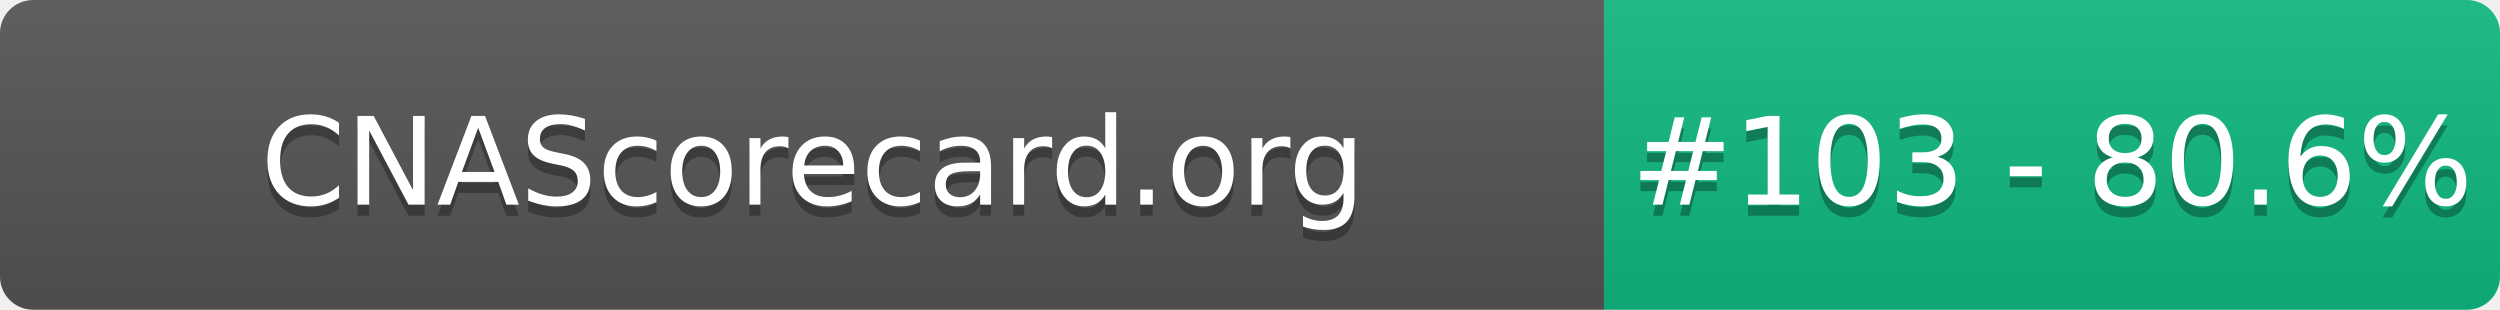
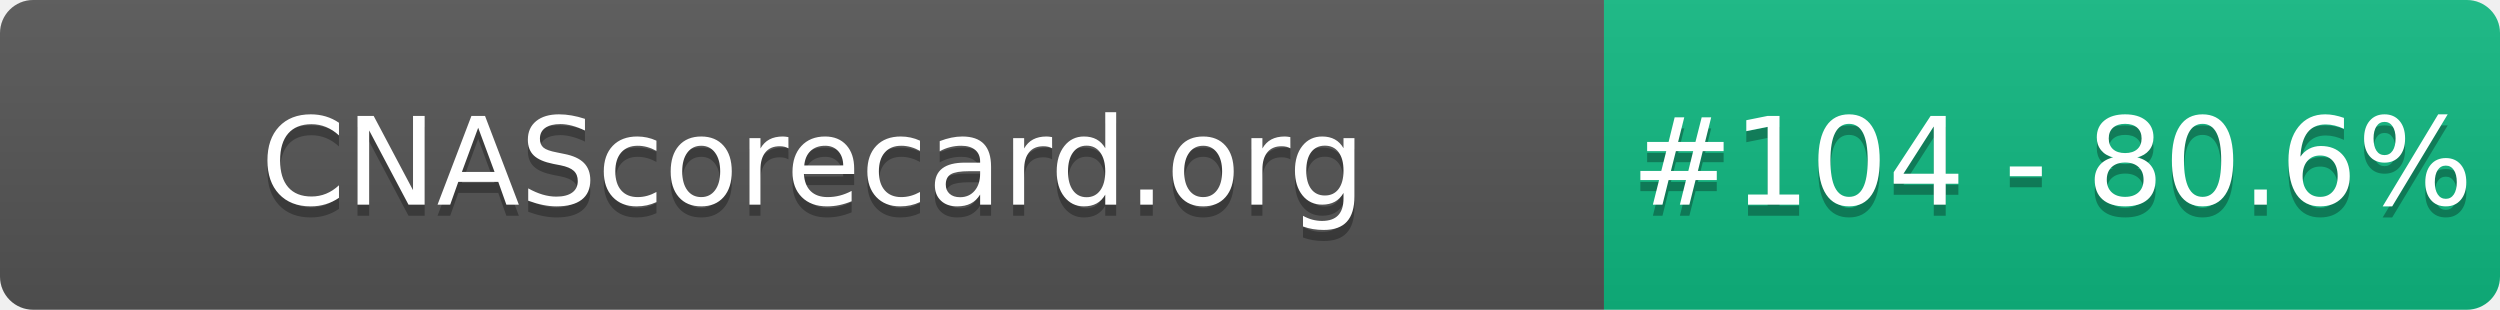
- <svg xmlns="http://www.w3.org/2000/svg" width="226" height="28" role="img" aria-label="CNAScorecard.org: #103 - 80.6%">
+ <svg xmlns="http://www.w3.org/2000/svg" width="226" height="28" role="img" aria-label="CNAScorecard.org: #104 - 80.6%">
  <linearGradient id="s" x2="0" y2="100%">
    <stop offset="0" stop-color="#bbb" stop-opacity=".1" />
    <stop offset="1" stop-opacity=".1" />
  </linearGradient>
  <clipPath id="r">
    <rect width="226" height="28" rx="3" fill="#fff" />
  </clipPath>
  <g clip-path="url(#r)">
    <rect width="145" height="28" fill="#555" />
    <rect x="145" width="81" height="28" fill="#10B981" />
    <rect width="226" height="28" fill="url(#s)" />
  </g>
  <g fill="#fff" text-anchor="middle" font-family="Verdana,Geneva,DejaVu Sans,sans-serif" text-rendering="geometricPrecision" font-size="110">
    <text aria-hidden="true" x="735" y="195" fill="#010101" fill-opacity=".3" transform="scale(.1)" textLength="1350">CNAScorecard.org</text>
    <text x="735" y="185" transform="scale(.1)" fill="#fff" textLength="1350">CNAScorecard.org</text>
-     <text aria-hidden="true" x="1855" y="195" fill="#010101" fill-opacity=".3" transform="scale(.1)" textLength="660">#103 - 80.6%</text>
-     <text x="1855" y="185" transform="scale(.1)" fill="#fff" textLength="660">#103 - 80.6%</text>
+     <text aria-hidden="true" x="1855" y="195" fill="#010101" fill-opacity=".3" transform="scale(.1)" textLength="660">#104 - 80.6%</text>
+     <text x="1855" y="185" transform="scale(.1)" fill="#fff" textLength="660">#104 - 80.6%</text>
  </g>
</svg>
